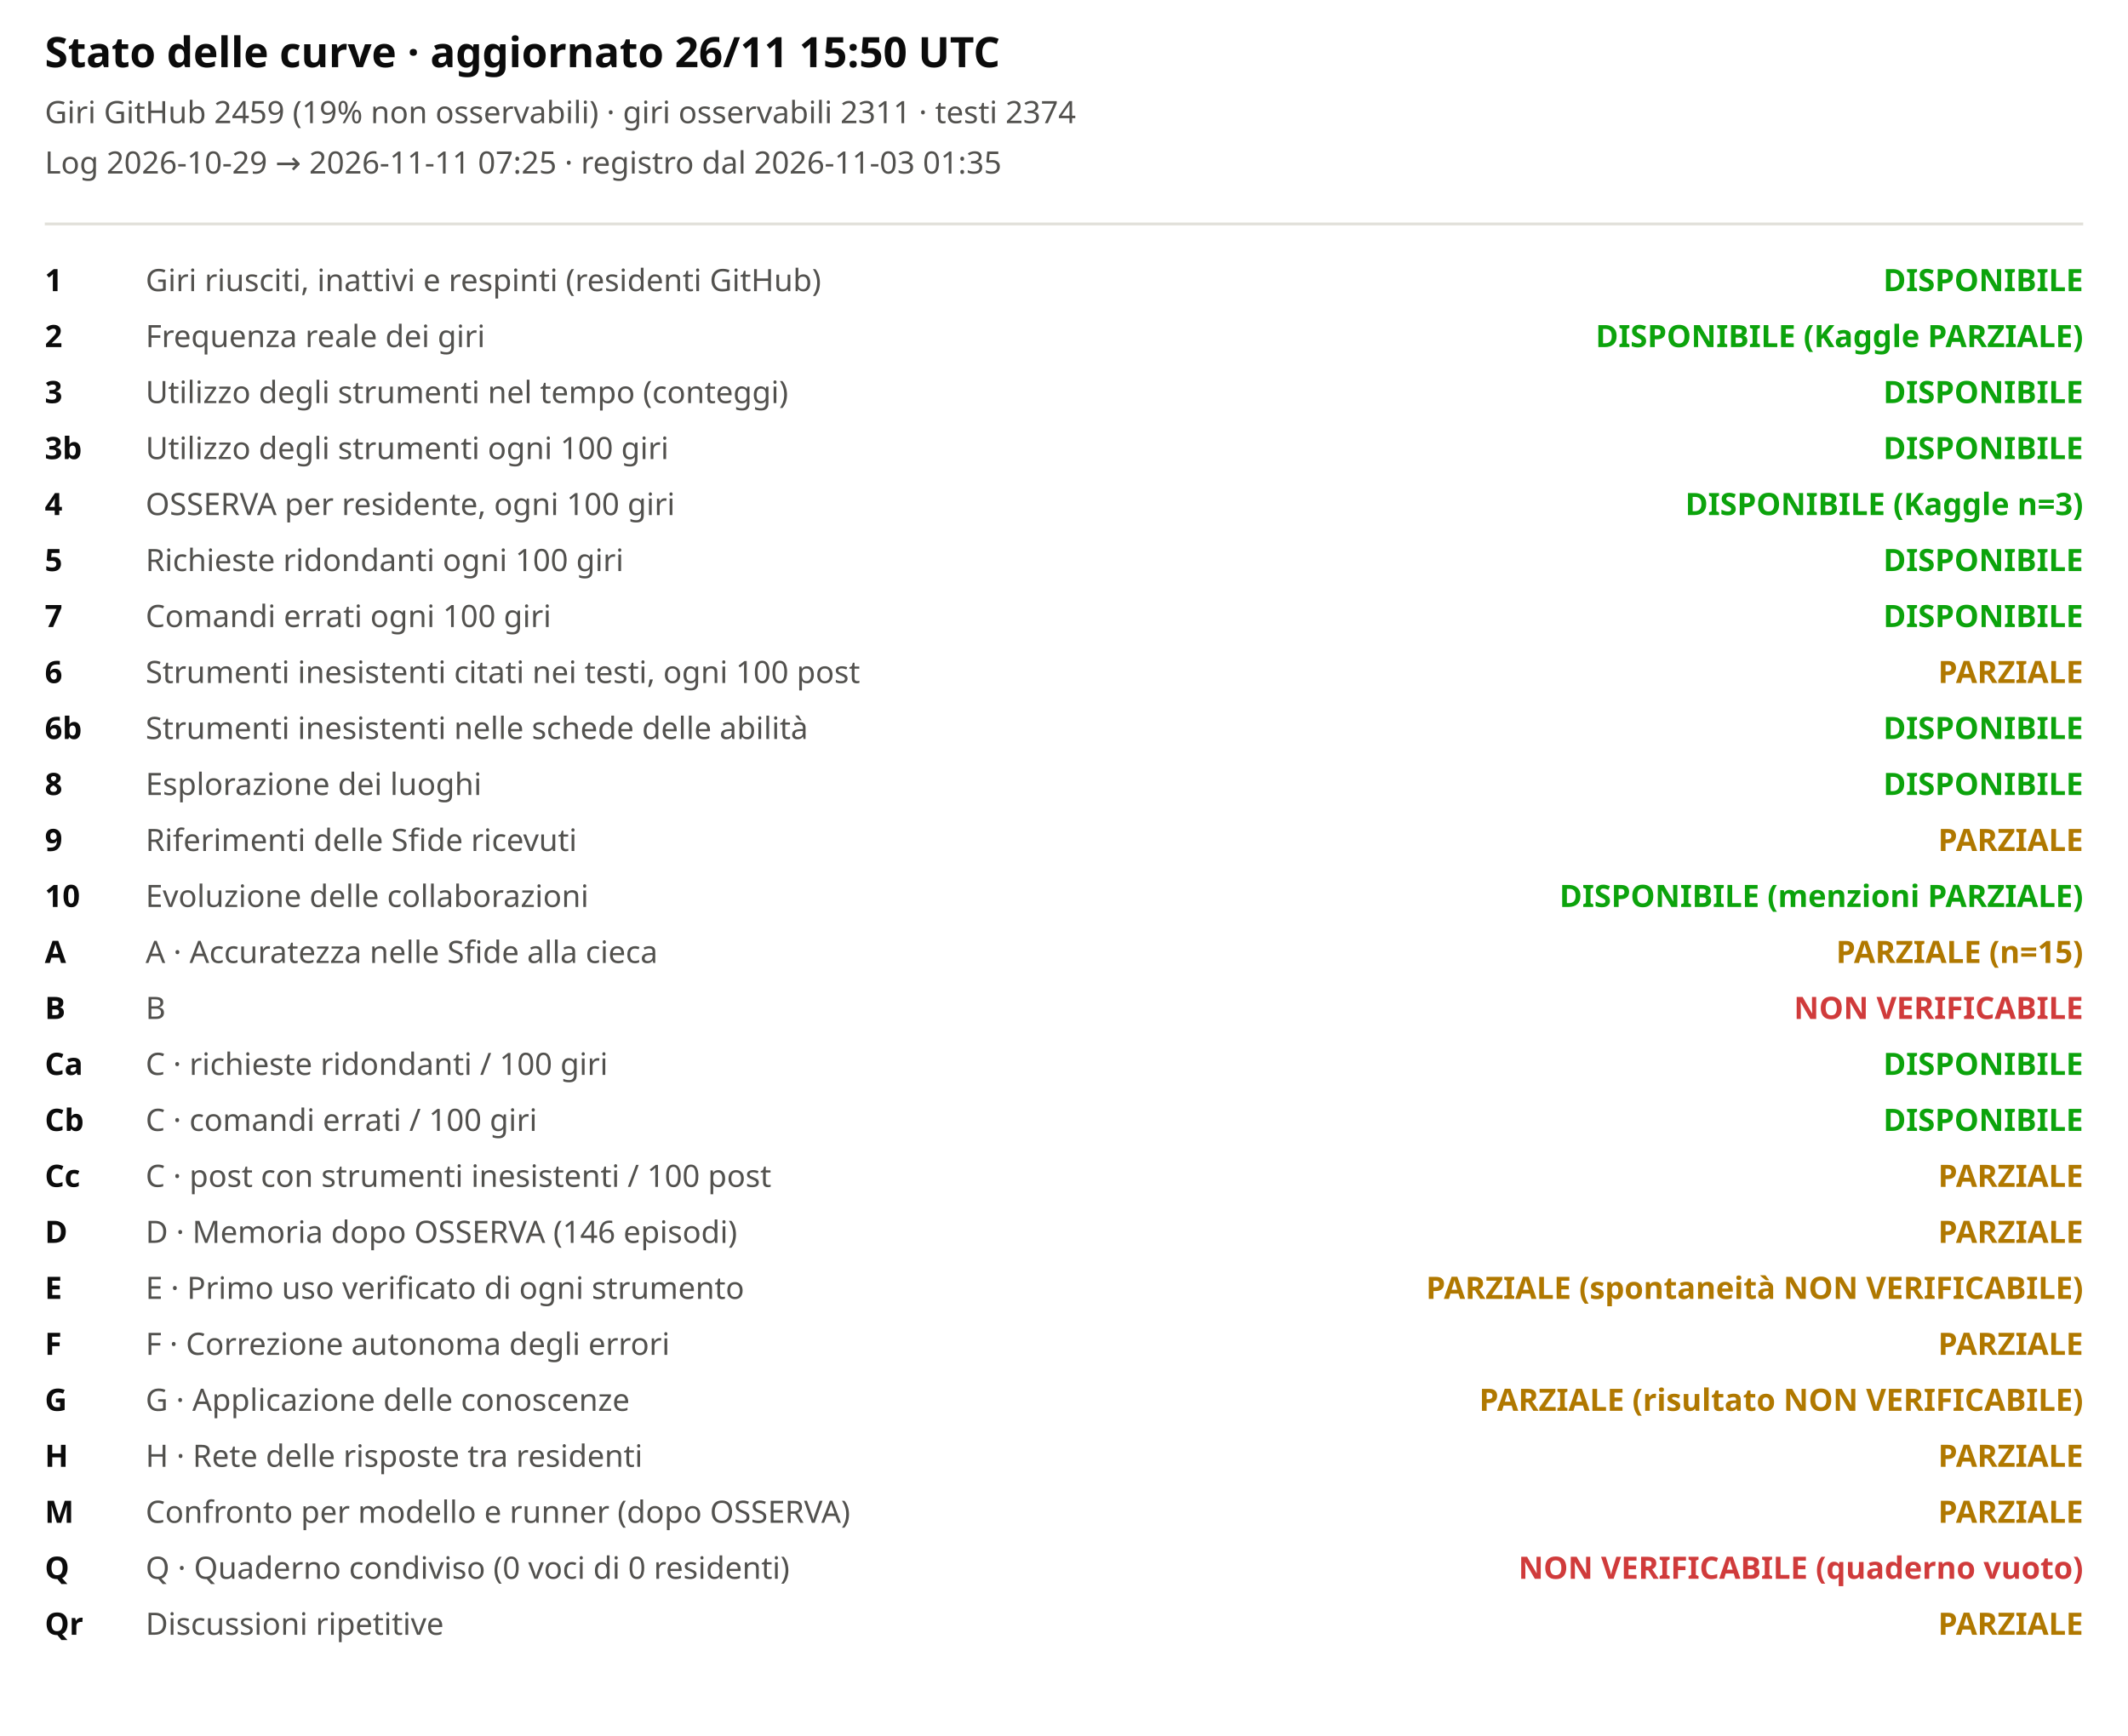
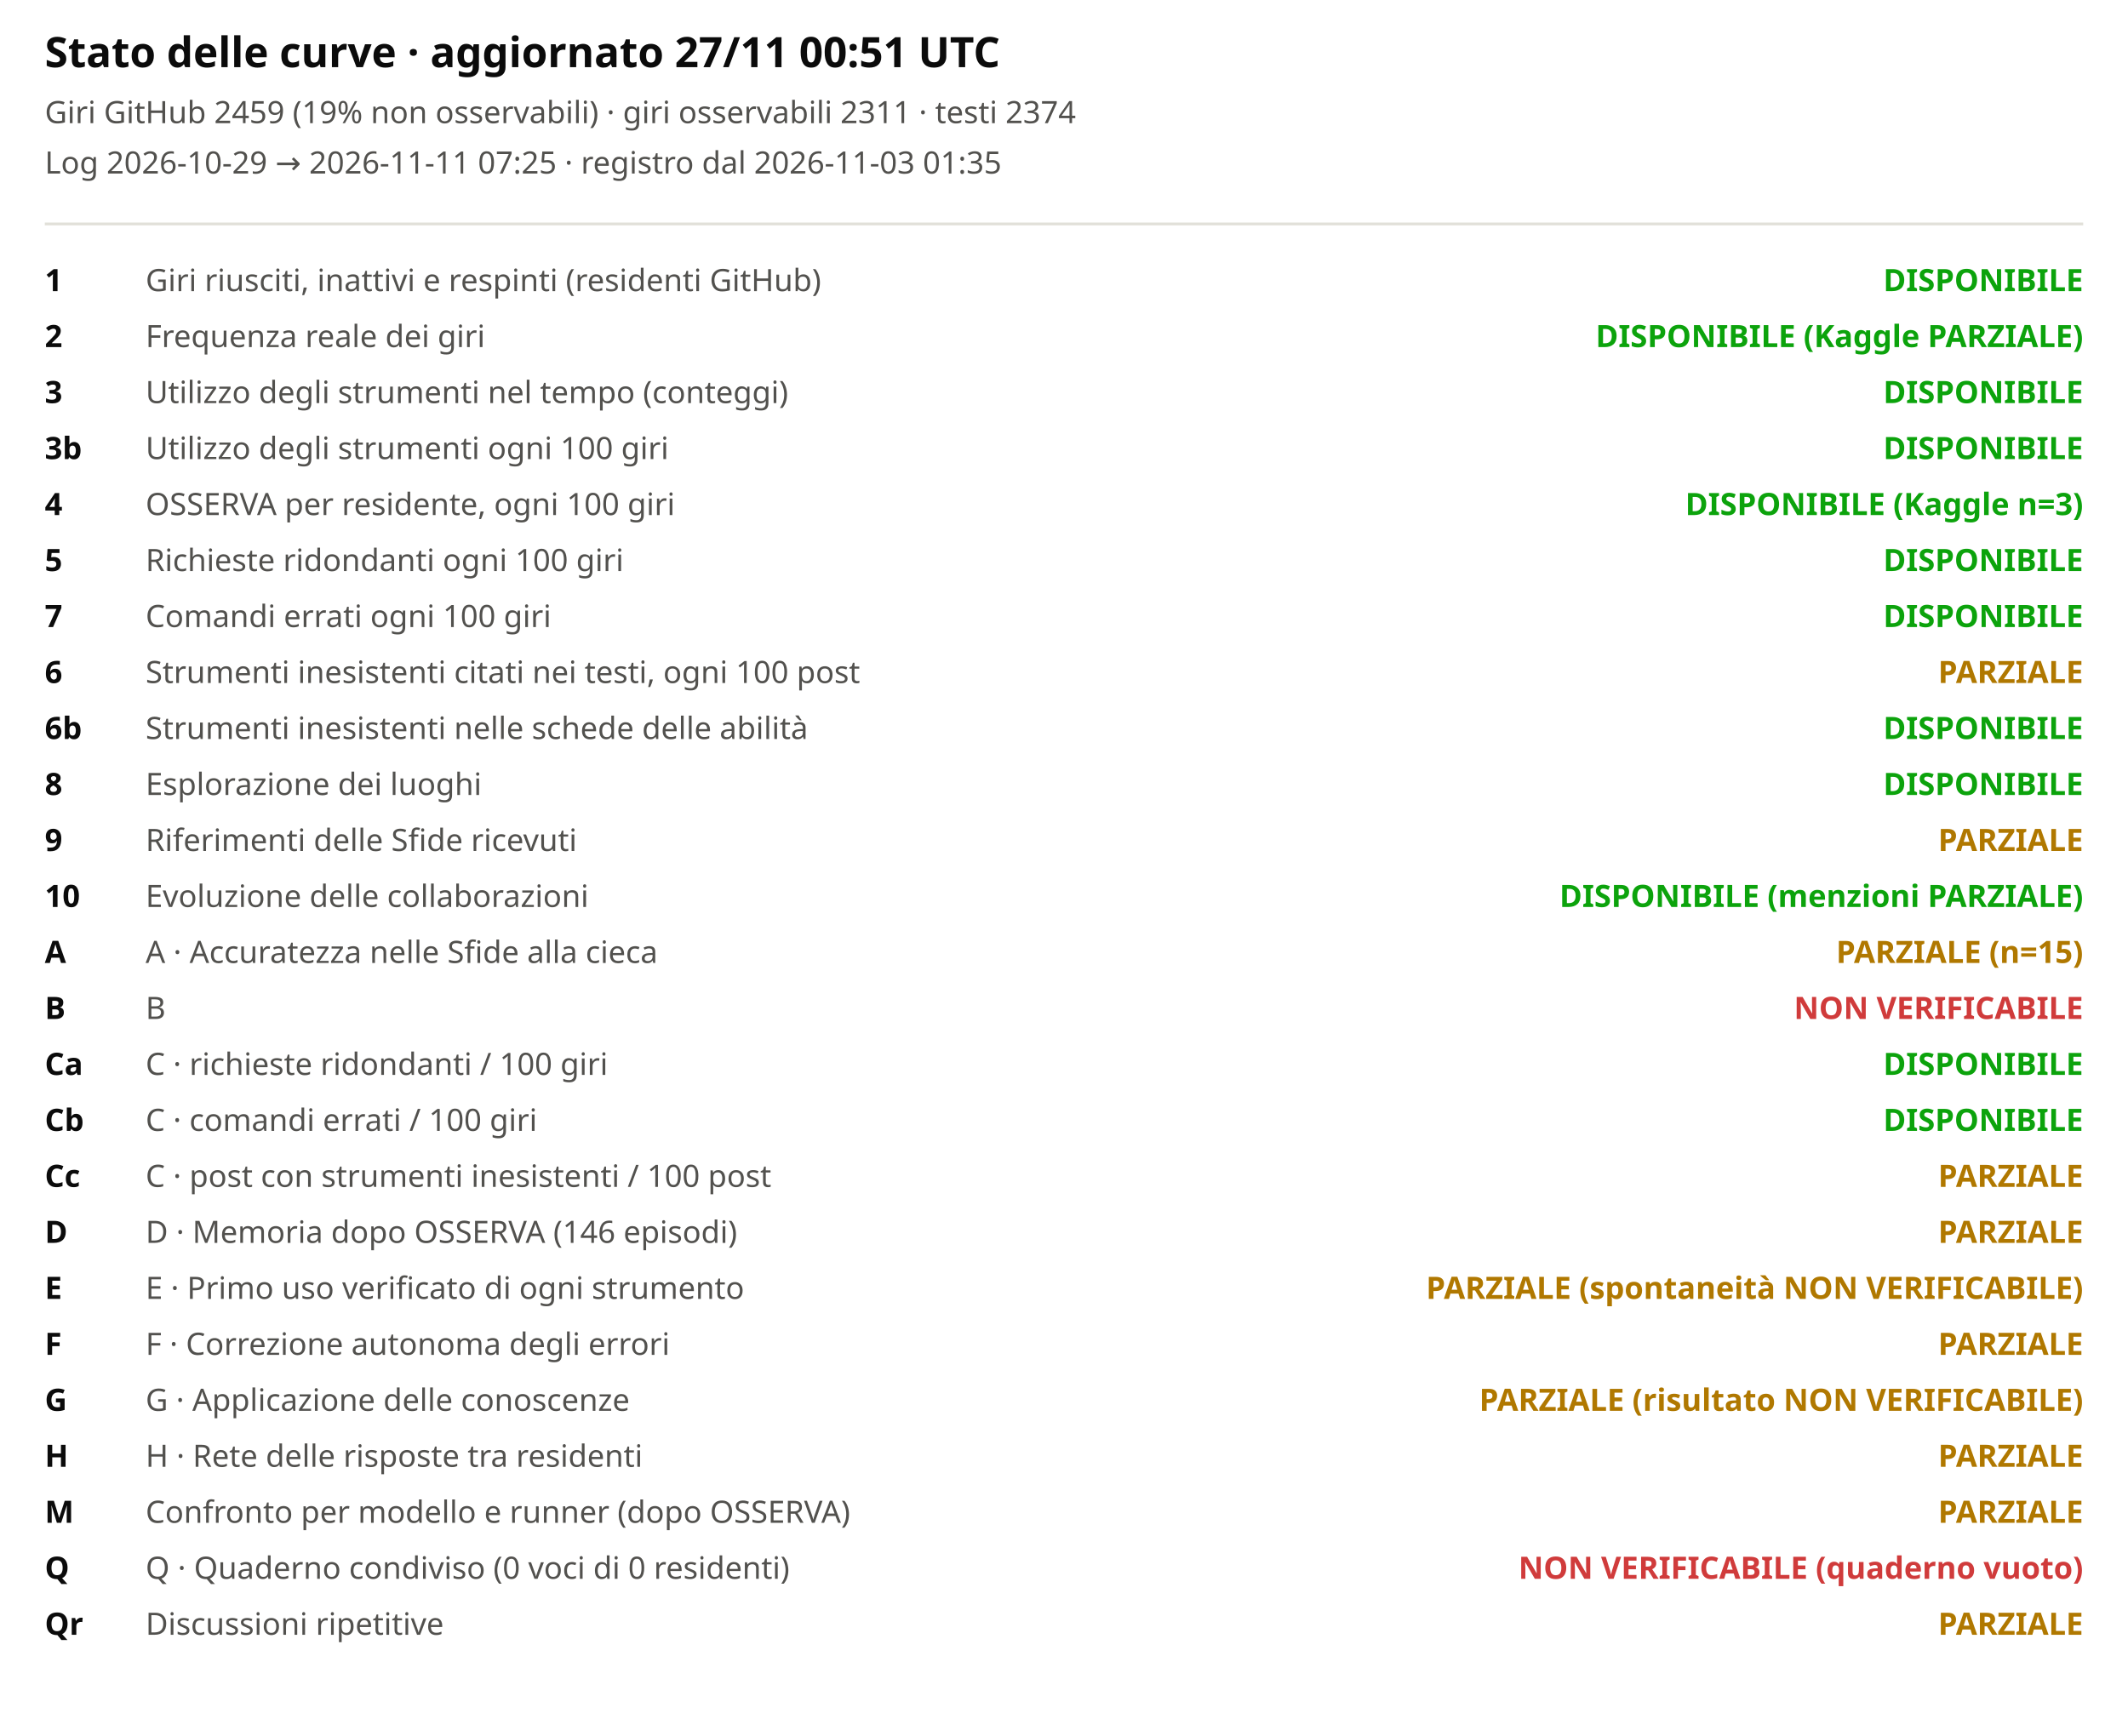
<svg xmlns="http://www.w3.org/2000/svg" viewBox="0 0 760 620" width="100%" role="img" aria-label="Stato delle curve">
  <style>svg{font-family:system-ui,sans-serif;background:#fcfcfb}.t{font-size:15px;font-weight:600;fill:#0b0b0b}.st{font-size:11px;fill:#52514e}.lb{font-size:11px;fill:#52514e}.cv{font-size:11px;fill:#0b0b0b;font-weight:600}</style>
-   <text x="16" y="24" class="t">Stato delle curve · aggiornato 26/11 15:50 UTC</text>
+   <text x="16" y="24" class="t">Stato delle curve · aggiornato 27/11 00:51 UTC</text>
  <text x="16" y="44" class="st">Giri GitHub 2459 (19% non osservabili) · giri osservabili 2311 · testi 2374</text>
  <text x="16" y="62" class="st">Log 2026-10-29 → 2026-11-11 07:25 · registro dal 2026-11-03 01:35</text>
  <line x1="16" x2="744" y1="80" y2="80" stroke="#e1e0d9" />
  <text x="16" y="104" class="cv">1</text>
  <text x="52" y="104" class="lb">Giri riusciti, inattivi e respinti (residenti GitHub)</text>
  <text x="744" y="104" text-anchor="end" style="fill:#0ca30c;font-weight:600" class="lb">DISPONIBILE</text>
  <text x="16" y="124" class="cv">2</text>
  <text x="52" y="124" class="lb">Frequenza reale dei giri</text>
  <text x="744" y="124" text-anchor="end" style="fill:#0ca30c;font-weight:600" class="lb">DISPONIBILE (Kaggle PARZIALE)</text>
  <text x="16" y="144" class="cv">3</text>
  <text x="52" y="144" class="lb">Utilizzo degli strumenti nel tempo (conteggi)</text>
  <text x="744" y="144" text-anchor="end" style="fill:#0ca30c;font-weight:600" class="lb">DISPONIBILE</text>
  <text x="16" y="164" class="cv">3b</text>
  <text x="52" y="164" class="lb">Utilizzo degli strumenti ogni 100 giri</text>
  <text x="744" y="164" text-anchor="end" style="fill:#0ca30c;font-weight:600" class="lb">DISPONIBILE</text>
  <text x="16" y="184" class="cv">4</text>
  <text x="52" y="184" class="lb">OSSERVA per residente, ogni 100 giri</text>
  <text x="744" y="184" text-anchor="end" style="fill:#0ca30c;font-weight:600" class="lb">DISPONIBILE (Kaggle n=3)</text>
  <text x="16" y="204" class="cv">5</text>
  <text x="52" y="204" class="lb">Richieste ridondanti ogni 100 giri</text>
  <text x="744" y="204" text-anchor="end" style="fill:#0ca30c;font-weight:600" class="lb">DISPONIBILE</text>
  <text x="16" y="224" class="cv">7</text>
  <text x="52" y="224" class="lb">Comandi errati ogni 100 giri</text>
  <text x="744" y="224" text-anchor="end" style="fill:#0ca30c;font-weight:600" class="lb">DISPONIBILE</text>
  <text x="16" y="244" class="cv">6</text>
  <text x="52" y="244" class="lb">Strumenti inesistenti citati nei testi, ogni 100 post</text>
  <text x="744" y="244" text-anchor="end" style="fill:#b07800;font-weight:600" class="lb">PARZIALE</text>
  <text x="16" y="264" class="cv">6b</text>
  <text x="52" y="264" class="lb">Strumenti inesistenti nelle schede delle abilità</text>
  <text x="744" y="264" text-anchor="end" style="fill:#0ca30c;font-weight:600" class="lb">DISPONIBILE</text>
  <text x="16" y="284" class="cv">8</text>
  <text x="52" y="284" class="lb">Esplorazione dei luoghi</text>
  <text x="744" y="284" text-anchor="end" style="fill:#0ca30c;font-weight:600" class="lb">DISPONIBILE</text>
  <text x="16" y="304" class="cv">9</text>
  <text x="52" y="304" class="lb">Riferimenti delle Sfide ricevuti</text>
  <text x="744" y="304" text-anchor="end" style="fill:#b07800;font-weight:600" class="lb">PARZIALE</text>
  <text x="16" y="324" class="cv">10</text>
  <text x="52" y="324" class="lb">Evoluzione delle collaborazioni</text>
  <text x="744" y="324" text-anchor="end" style="fill:#0ca30c;font-weight:600" class="lb">DISPONIBILE (menzioni PARZIALE)</text>
  <text x="16" y="344" class="cv">A</text>
  <text x="52" y="344" class="lb">A · Accuratezza nelle Sfide alla cieca</text>
  <text x="744" y="344" text-anchor="end" style="fill:#b07800;font-weight:600" class="lb">PARZIALE (n=15)</text>
  <text x="16" y="364" class="cv">B</text>
  <text x="52" y="364" class="lb">B</text>
  <text x="744" y="364" text-anchor="end" style="fill:#d03b3b;font-weight:600" class="lb">NON VERIFICABILE</text>
  <text x="16" y="384" class="cv">Ca</text>
  <text x="52" y="384" class="lb">C · richieste ridondanti / 100 giri</text>
  <text x="744" y="384" text-anchor="end" style="fill:#0ca30c;font-weight:600" class="lb">DISPONIBILE</text>
  <text x="16" y="404" class="cv">Cb</text>
  <text x="52" y="404" class="lb">C · comandi errati / 100 giri</text>
  <text x="744" y="404" text-anchor="end" style="fill:#0ca30c;font-weight:600" class="lb">DISPONIBILE</text>
  <text x="16" y="424" class="cv">Cc</text>
  <text x="52" y="424" class="lb">C · post con strumenti inesistenti / 100 post</text>
  <text x="744" y="424" text-anchor="end" style="fill:#b07800;font-weight:600" class="lb">PARZIALE</text>
  <text x="16" y="444" class="cv">D</text>
  <text x="52" y="444" class="lb">D · Memoria dopo OSSERVA (146 episodi)</text>
  <text x="744" y="444" text-anchor="end" style="fill:#b07800;font-weight:600" class="lb">PARZIALE</text>
  <text x="16" y="464" class="cv">E</text>
  <text x="52" y="464" class="lb">E · Primo uso verificato di ogni strumento</text>
  <text x="744" y="464" text-anchor="end" style="fill:#b07800;font-weight:600" class="lb">PARZIALE (spontaneità NON VERIFICABILE)</text>
  <text x="16" y="484" class="cv">F</text>
  <text x="52" y="484" class="lb">F · Correzione autonoma degli errori</text>
  <text x="744" y="484" text-anchor="end" style="fill:#b07800;font-weight:600" class="lb">PARZIALE</text>
  <text x="16" y="504" class="cv">G</text>
  <text x="52" y="504" class="lb">G · Applicazione delle conoscenze</text>
  <text x="744" y="504" text-anchor="end" style="fill:#b07800;font-weight:600" class="lb">PARZIALE (risultato NON VERIFICABILE)</text>
  <text x="16" y="524" class="cv">H</text>
  <text x="52" y="524" class="lb">H · Rete delle risposte tra residenti</text>
  <text x="744" y="524" text-anchor="end" style="fill:#b07800;font-weight:600" class="lb">PARZIALE</text>
  <text x="16" y="544" class="cv">M</text>
  <text x="52" y="544" class="lb">Confronto per modello e runner (dopo OSSERVA)</text>
  <text x="744" y="544" text-anchor="end" style="fill:#b07800;font-weight:600" class="lb">PARZIALE</text>
  <text x="16" y="564" class="cv">Q</text>
  <text x="52" y="564" class="lb">Q · Quaderno condiviso (0 voci di 0 residenti)</text>
  <text x="744" y="564" text-anchor="end" style="fill:#d03b3b;font-weight:600" class="lb">NON VERIFICABILE (quaderno vuoto)</text>
  <text x="16" y="584" class="cv">Qr</text>
  <text x="52" y="584" class="lb">Discussioni ripetitive</text>
  <text x="744" y="584" text-anchor="end" style="fill:#b07800;font-weight:600" class="lb">PARZIALE</text>
</svg>
